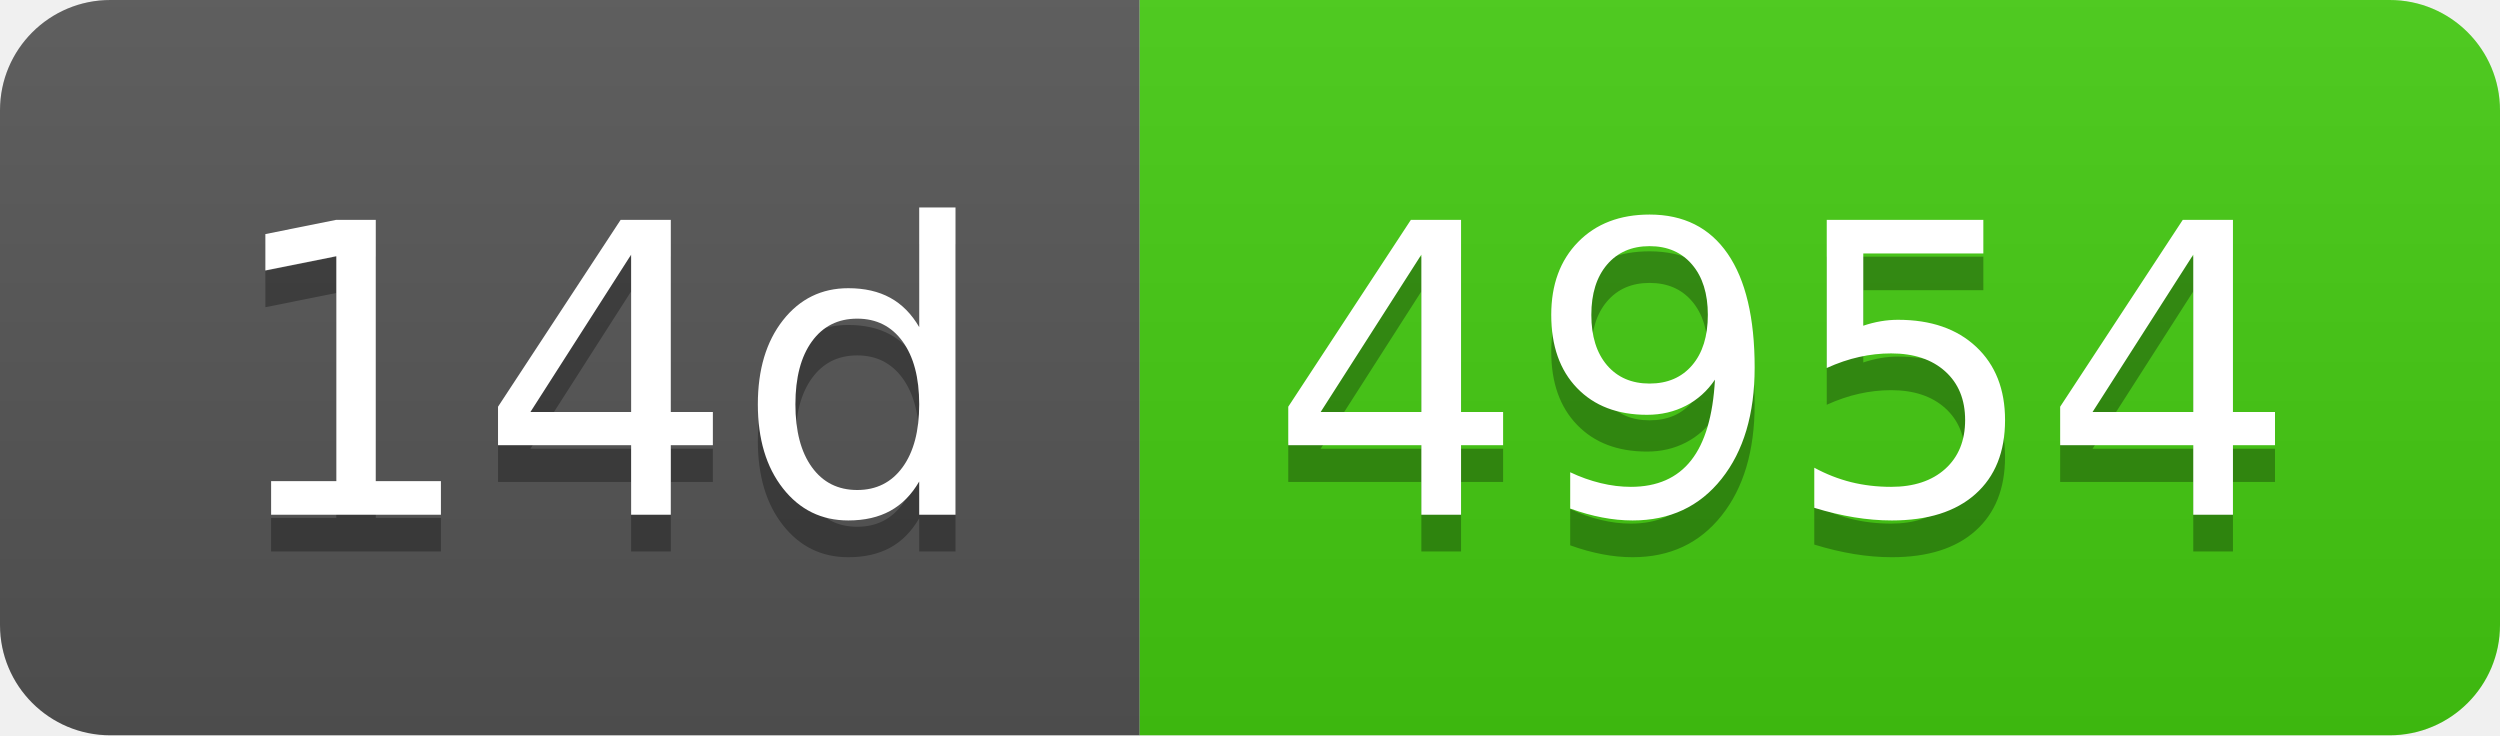
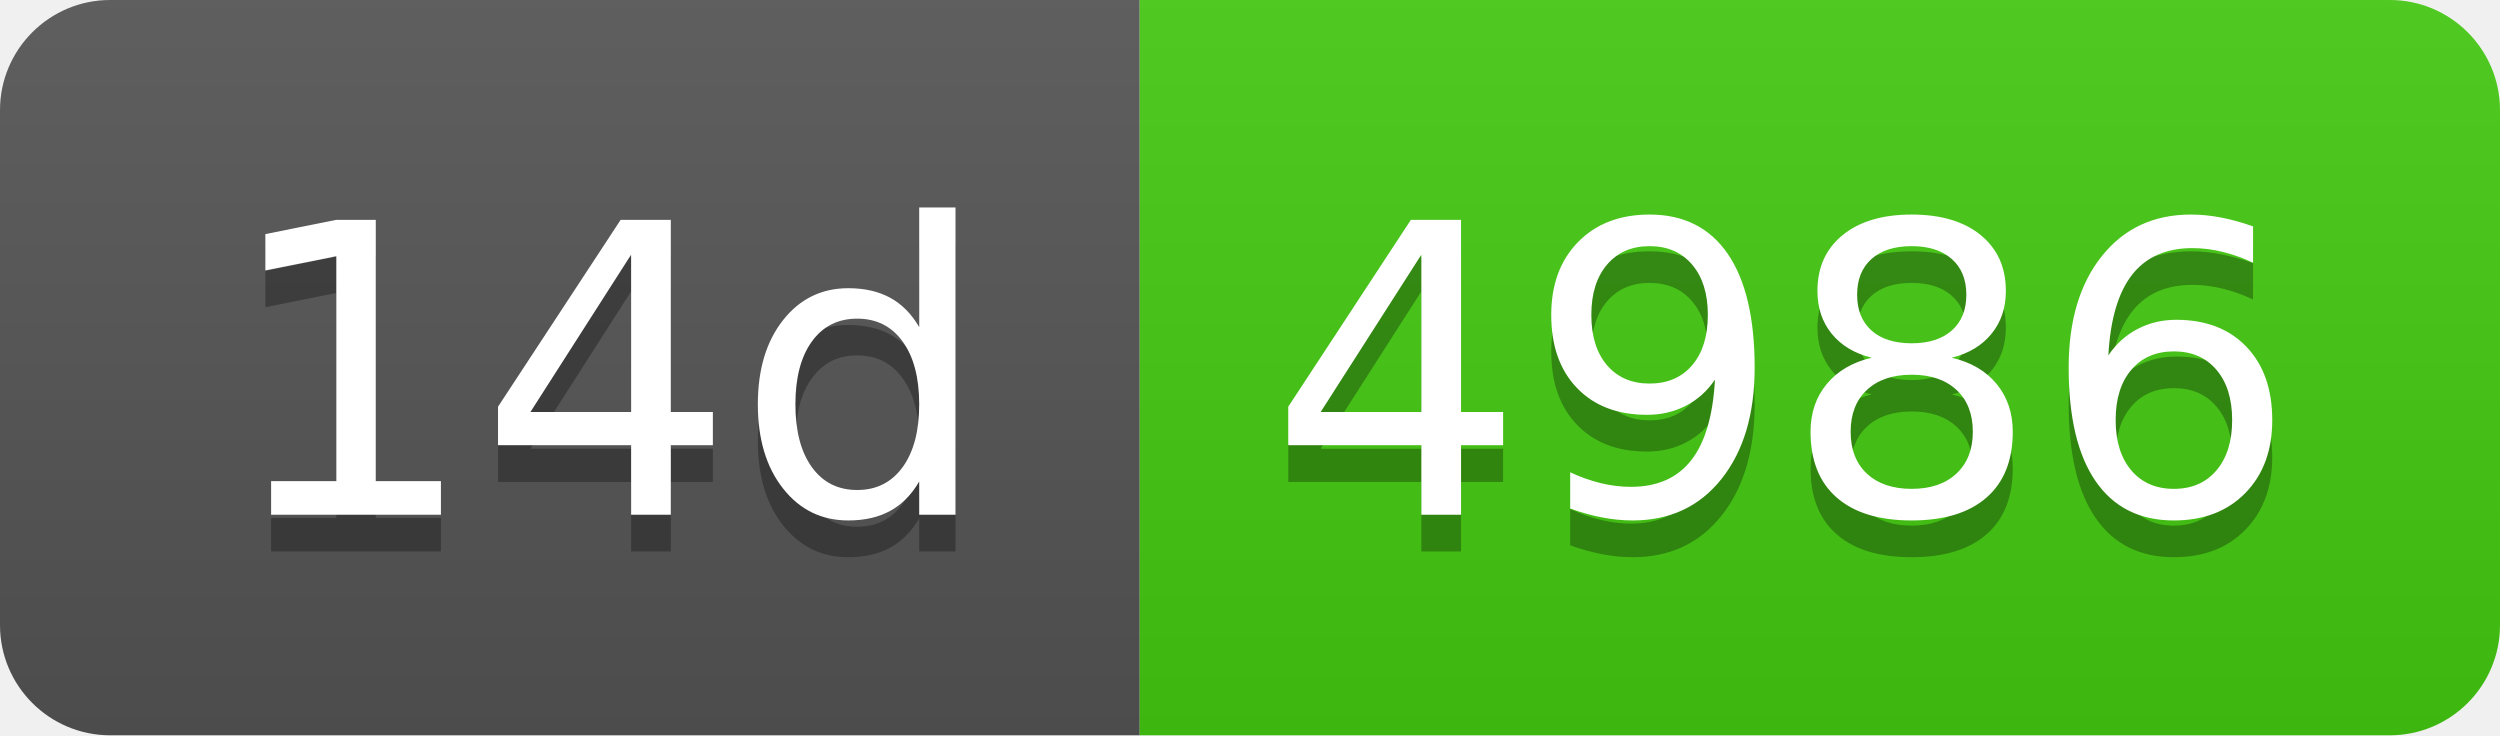
- <svg xmlns="http://www.w3.org/2000/svg" width="68" height="20" role="img" aria-label="14d: 4954">
+ <svg xmlns="http://www.w3.org/2000/svg" width="68" height="20" role="img" aria-label="14d: 4986">
  <linearGradient id="s" x2="0" y2="100%">
    <stop offset="0" stop-color="#bbb" stop-opacity=".1" />
    <stop offset="1" stop-opacity=".1" />
  </linearGradient>
  <clipPath id="r">
    <rect width="68" height="20" rx="3" fill="#fff" />
  </clipPath>
  <g clip-path="url(#r)">
    <rect width="31" height="20" fill="#555" />
    <rect x="31" width="37" height="20" fill="#4c1" />
    <rect width="68" height="20" fill="url(#s)" />
  </g>
  <g fill="#fff" text-anchor="middle" font-family="Verdana,Geneva,DejaVu Sans,sans-serif" text-rendering="geometricPrecision" font-size="110">
    <text aria-hidden="true" x="165" y="150" fill="#010101" fill-opacity=".3" transform="scale(.1)" textLength="210">14d</text>
    <text x="165" y="140" transform="scale(.1)" fill="#fff" textLength="210">14d</text>
-     <text aria-hidden="true" x="485" y="150" fill="#010101" fill-opacity=".3" transform="scale(.1)" textLength="270">4954</text>
-     <text x="485" y="140" transform="scale(.1)" fill="#fff" textLength="270">4954</text>
+     <text aria-hidden="true" x="485" y="150" fill="#010101" fill-opacity=".3" transform="scale(.1)" textLength="270">4986</text>
+     <text x="485" y="140" transform="scale(.1)" fill="#fff" textLength="270">4986</text>
  </g>
</svg>
